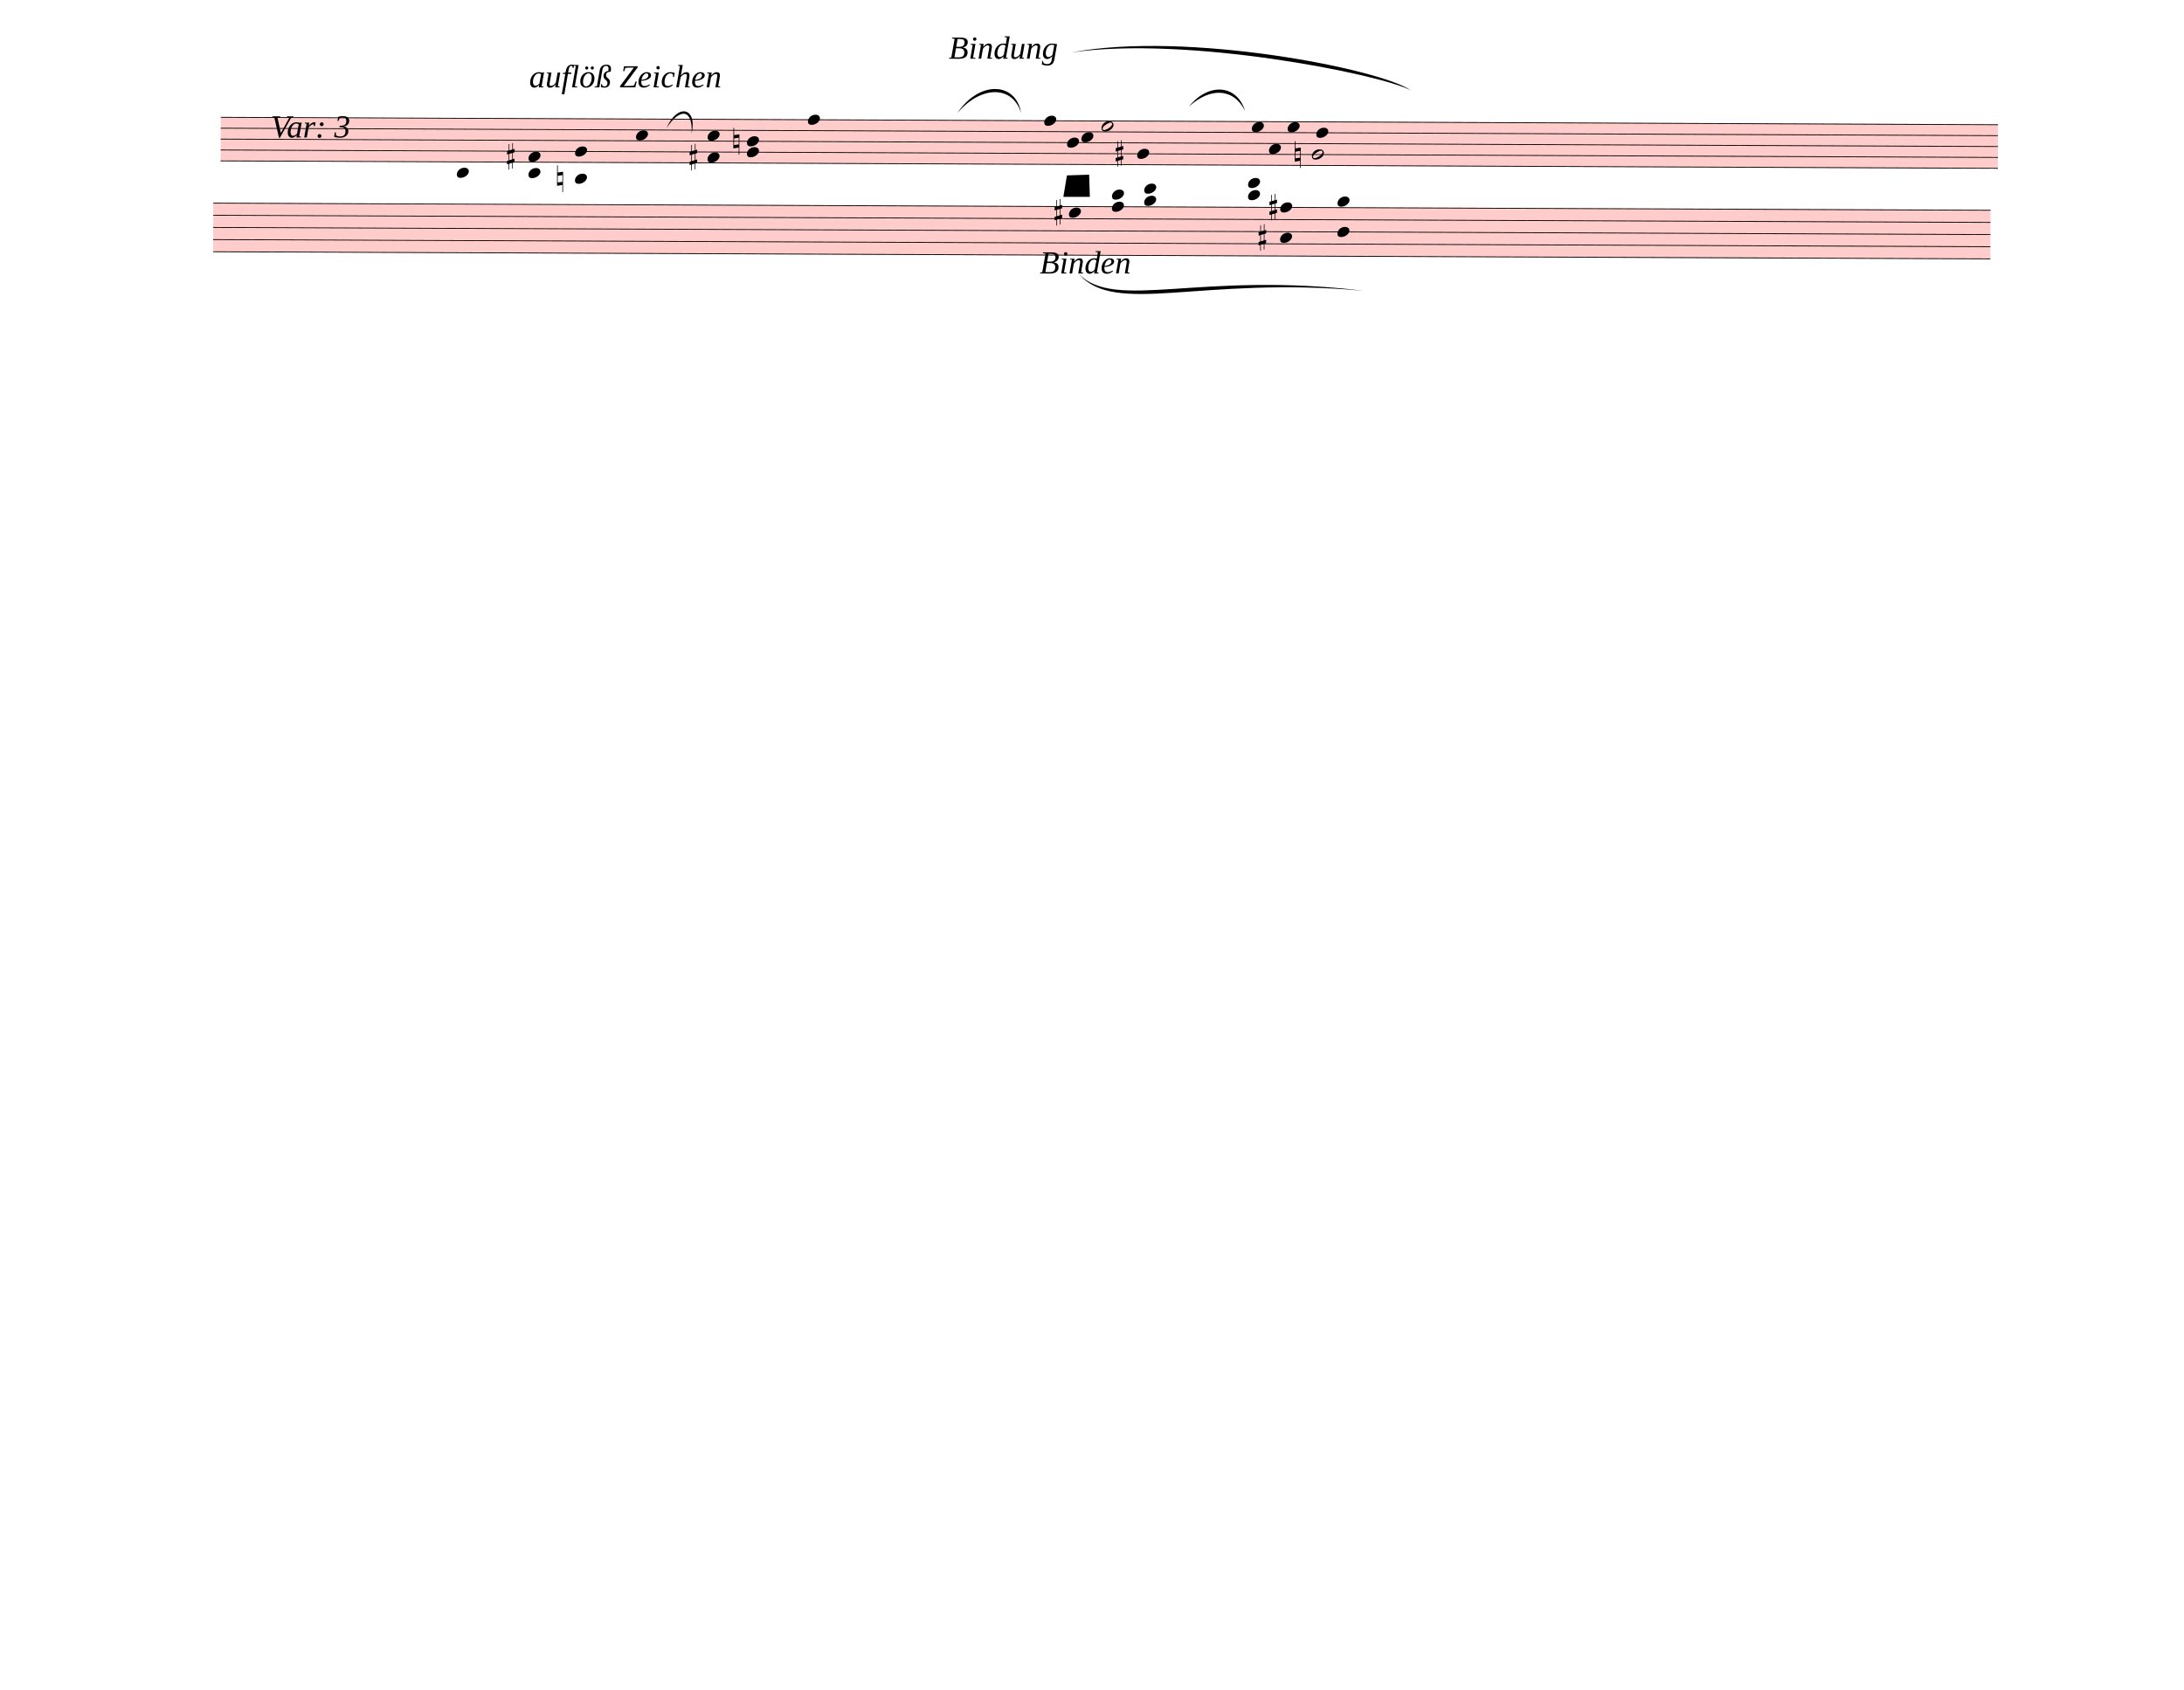
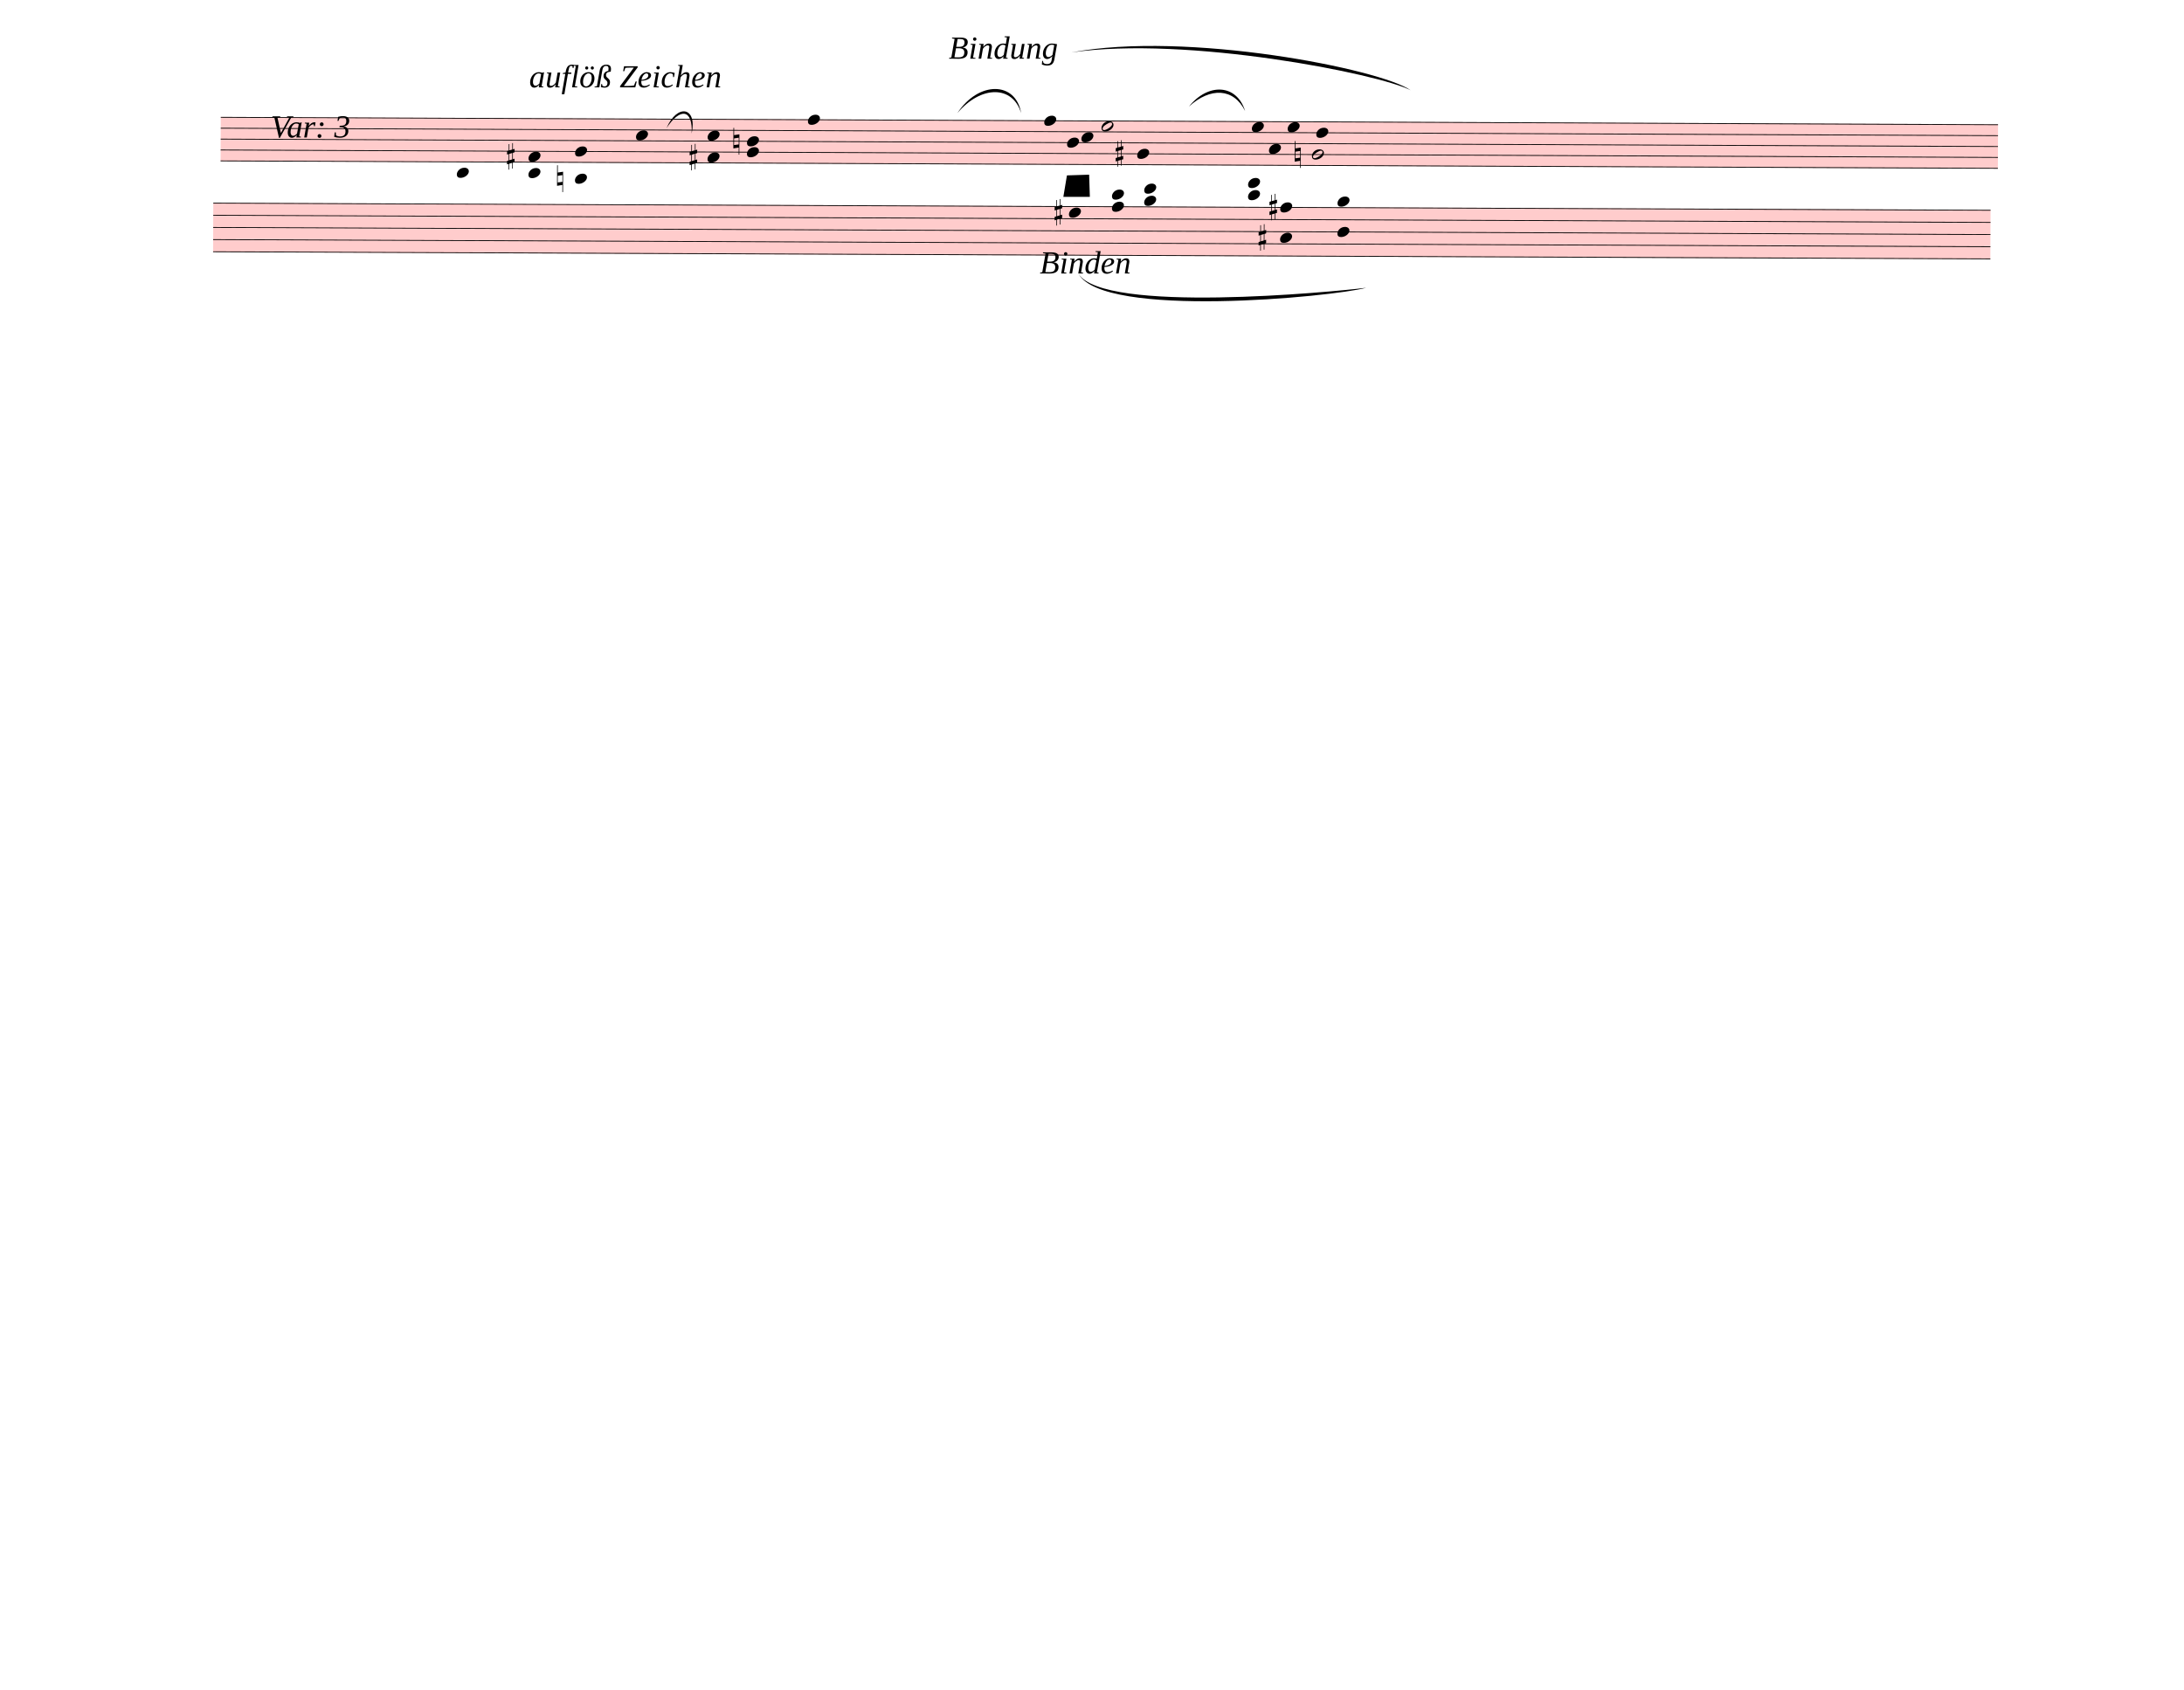
<svg xmlns="http://www.w3.org/2000/svg" width="762.5px" height="590px" viewBox="0 0 27450 21240" version="1.1" overflow="visible">
  <defs>
    <style type="text/css">
    /* .staff * {
      fill: #000;
      stroke: #000;
    }

    .deletionBack {
      fill: #00000033;
    } */
  </style>
    <symbol id="sym_notehead_quarter" viewBox="0 0 1000 1000" overflow="inherit">
      <path transform="scale(1,-1)" d="M0 -39c0 68 73 172 200 172c66 0 114 -37 114 -95c0 -84 -106 -171 -218 -171c-64 0 -96 30 -96 94z" />
    </symbol>
    <symbol id="sym_notehead_half" viewBox="0 0 1000 1000" overflow="inherit">
      <path transform="scale(1,-1)" d="M278 64c0 22 -17 39 -43 39c-12 0 -26 -3 -41 -10c-85 -43 -165 -94 -165 -156c5 -25 15 -32 49 -32c67 11 200 95 200 159zM0 -36c0 68 73 174 200 174c66 0 114 -39 114 -97c0 -84 -106 -173 -218 -173c-64 0 -96 32 -96 96z" />
    </symbol>
    <symbol id="sym_accid_s" viewBox="0 0 1000 1000" overflow="inherit">
      <path transform="scale(1,-1)" d="M136 186v169h17v-164l44 14v-91l-44 -14v-165l44 12v-91l-44 -13v-155h-17v150l-76 -22v-155h-17v149l-43 -13v90l43 14v167l-43 -14v92l43 13v169h17v-163zM60 73v-167l76 22v168z" />
    </symbol>
    <symbol id="sym_accid_n" viewBox="0 0 1000 1000" overflow="inherit">
      <path transform="scale(1,-1)" d="M0 -188v539h18v-191l139 22v-533h-17v186zM18 -100l122 17v176l-122 -19v-174z" />
    </symbol>
  </defs>
  <g class="rastrums">
    <g class="rastrum" data-id="r69304837-7800-4666-93d4-de258f8f5f44" style="transform: rotate(0.24deg); transform-origin: 2781px 1458px;">
      <g class="rastrum bounding-box" data-id="bbox-r69304837-7800-4666-93d4-de258f8f5f44">
        <rect x="2781" y="1458" width="22338" height="558" fill="#ff000033" />
      </g>
      <path d="M2781 1463 L25119 1463" stroke-width="10" stroke="black" />
      <path d="M2781 1600 L25119 1600" stroke-width="10" stroke="black" />
      <path d="M2781 1737 L25119 1737" stroke-width="10" stroke="black" />
      <path d="M2781 1874 L25119 1874" stroke-width="10" stroke="black" />
      <path d="M2781 2011 L25119 2011" stroke-width="10" stroke="black" />
    </g>
    <g class="rastrum" data-id="rf46877ee-79b6-400e-b6cd-33e271fe6e69" style="transform: rotate(0.23deg); transform-origin: 2691px 2538px;">
      <g class="rastrum bounding-box" data-id="bbox-rf46877ee-79b6-400e-b6cd-33e271fe6e69">
        <rect x="2691" y="2538" width="22338" height="621" fill="#ff000033" />
      </g>
      <path d="M2691 2543 L25029 2543" stroke-width="10" stroke="black" />
      <path d="M2691 2695.75 L25029 2695.75" stroke-width="10" stroke="black" />
      <path d="M2691 2848.5 L25029 2848.5" stroke-width="10" stroke="black" />
      <path d="M2691 3001.25 L25029 3001.25" stroke-width="10" stroke="black" />
      <path d="M2691 3154 L25029 3154" stroke-width="10" stroke="black" />
    </g>
  </g>
  <g class="draft" data-label="1" data-id="db5f6e495-ed78-47e7-bc60-e5eaf2487b62">
    <g class="system" data-id="se876df2f-5f4c-44a6-b131-ff807f78c184">
      <g class="staff" data-n="1" data-rastrum="r69304837-7800-4666-93d4-de258f8f5f44" style="transform: rotate(0.24deg); transform-origin: 2781px 1458px;">
        <g class="note" data-id="d0089ca75-1168-44d7-a108-da2566910edb" data-stem.dir="up">
          <g class="notehead">
            <use href="#sym_notehead_quarter" height="480px" width="480px" x="5751" y="2148" />
          </g>
          <g class="ledgerLines below">
            <path d="M5712 2148 L5940 2148" stroke-width="18" />
          </g>
          <g class="stem">
            <path d="M5901 1737 L5901 2148" stroke-width="14" />
          </g>
        </g>
        <g class="note" data-id="d73c1139b-1a20-4e0b-b169-12e08e0a2e40" data-stem.dir="up">
          <g class="notehead">
            <use href="#sym_notehead_quarter" height="480px" width="480px" x="8001" y="1668.5" />
          </g>
          <g class="stem">
            <path d="M8151 1257.5 L8151 1668.5" stroke-width="14" />
          </g>
        </g>
        <g class="note" data-id="df5c6bb8a-e34a-460a-ac8d-f100b006ff2d" data-stem.dir="up">
          <g class="notehead">
            <use href="#sym_notehead_quarter" height="480px" width="480px" x="10161" y="1463" />
          </g>
          <g class="stem">
            <path d="M10311 1052 L10311 1463" stroke-width="14" />
          </g>
        </g>
        <g class="note" data-id="d8fef0c99-bf0e-4465-8eb0-3ee6818af488" data-stem.dir="up">
          <g class="notehead">
            <use href="#sym_notehead_quarter" height="480px" width="480px" x="13131" y="1463" />
          </g>
          <g class="stem">
            <path d="M13281 1120.5 L13281 1463" stroke-width="14" />
          </g>
        </g>
        <g class="note" data-id="d8116d820-922f-4960-a7ad-ae3a93f9d82a" data-stem.dir="down">
          <g class="notehead">
            <use href="#sym_notehead_quarter" height="480px" width="480px" x="13419" y="1737" />
          </g>
          <g class="stem">
            <path d="M13419 1737 L13419 2011" stroke-width="14" />
          </g>
        </g>
        <g class="note" data-id="da7364366-8648-4eef-b8b9-4984b22b6590" data-stem.dir="down">
          <g class="notehead">
            <use href="#sym_notehead_quarter" height="480px" width="480px" x="13599" y="1668.5" />
          </g>
          <g class="stem">
            <path d="M13599 1668.5 L13599 2079.5" stroke-width="14" />
          </g>
        </g>
        <g class="note" data-id="d32354270-fd1c-4717-a031-ae786af0f5f3" data-stem.dir="up">
          <g class="notehead">
            <use href="#sym_notehead_half" height="480px" width="480px" x="13851" y="1531.5" />
          </g>
          <g class="stem">
            <path d="M14001 1189 L14001 1531.5" stroke-width="14" />
          </g>
        </g>
        <g class="note" data-id="dd145fd34-a81c-4898-8c3e-8a86e02a2f44" data-stem.dir="down">
          <g class="notehead">
            <use href="#sym_notehead_quarter" height="480px" width="480px" x="14301" y="1874" />
          </g>
          <g class="stem">
            <path d="M14301 1874 L14301 2079.5" stroke-width="14" />
          </g>
        </g>
        <g class="note" data-id="d1ed279df-6120-4b45-b857-2044a13f5c7f" data-stem.dir="up">
          <g class="notehead">
            <use href="#sym_notehead_quarter" height="480px" width="480px" x="15741" y="1531.5" />
          </g>
          <g class="stem">
            <path d="M15891 1120.5 L15891 1531.5" stroke-width="14" />
          </g>
        </g>
        <g class="note" data-id="d29f8cd6e-a574-4cd1-b46a-e1d5f1fe3f0e" data-stem.dir="down">
          <g class="notehead">
            <use href="#sym_notehead_quarter" height="480px" width="480px" x="15957" y="1805.5" />
          </g>
          <g class="stem">
            <path d="M15957 1805.5 L15957 2079.5" stroke-width="14" />
          </g>
        </g>
        <g class="note" data-id="d954d5af3-dabd-4f7e-8d99-38c78430c04e" data-stem.dir="up">
          <g class="notehead">
            <use href="#sym_notehead_quarter" height="480px" width="480px" x="16191" y="1531.5" />
          </g>
          <g class="stem">
            <path d="M16341 1120.5 L16341 1531.5" stroke-width="14" />
          </g>
        </g>
        <g class="note" data-id="d47779d4d-c027-4325-a4da-42e9092c449c" data-stem.dir="down">
          <g class="notehead">
            <use href="#sym_notehead_half" height="480px" width="480px" x="16497" y="1874" />
          </g>
          <g class="stem">
            <path d="M16497 1874 L16497 2216.5" stroke-width="14" />
          </g>
        </g>
        <g class="note" data-id="d5eb2efcc-7407-4abf-9d12-0a4b2eedcc0e" data-stem.dir="up">
          <g class="notehead">
            <use href="#sym_notehead_quarter" height="480px" width="480px" x="16551" y="1600" />
          </g>
          <g class="stem">
            <path d="M16701 1189 L16701 1600" stroke-width="14" />
          </g>
        </g>
        <g class="chord" data-id="dce882dd2-625d-480f-993b-6f00c70dca7a" data-stem.dir="up">
          <g class="notehead">
            <use href="#sym_notehead_quarter" height="480px" width="480px" x="6651" y="2148" />
          </g>
          <g class="notehead">
            <use href="#sym_notehead_quarter" height="480px" width="480px" x="6651" y="1942.5" />
          </g>
          <g class="ledgerLines below">
            <path d="M6612 2148 L6840 2148" stroke-width="18" />
          </g>
          <g class="stem">
            <path d="M6801 1463 L6801 2148" stroke-width="14" />
          </g>
        </g>
        <g class="chord" data-id="d3f92c536-6274-4477-b342-0a056519c098" data-stem.dir="up">
          <g class="notehead">
            <use href="#sym_notehead_quarter" height="480px" width="480px" x="7236" y="2216.5" />
          </g>
          <g class="notehead">
            <use href="#sym_notehead_quarter" height="480px" width="480px" x="7236" y="1874" />
          </g>
          <g class="ledgerLines below">
            <path d="M7197 2148 L7425 2148" stroke-width="18" />
          </g>
          <g class="stem">
            <path d="M7386 1531.5 L7386 2216.5" stroke-width="14" />
          </g>
        </g>
        <g class="chord" data-id="d95a08ec4-b90a-4d90-96e3-74177cf04dfd" data-stem.dir="up">
          <g class="notehead">
            <use href="#sym_notehead_quarter" height="480px" width="480px" x="8901" y="1942.5" />
          </g>
          <g class="notehead">
            <use href="#sym_notehead_quarter" height="480px" width="480px" x="8901" y="1668.5" />
          </g>
          <g class="stem">
            <path d="M9051 1120.5 L9051 1942.5" stroke-width="14" />
          </g>
        </g>
        <g class="chord" data-id="d56f0e15b-1e43-4494-a864-c6143ccc4d28" data-stem.dir="up">
          <g class="notehead">
            <use href="#sym_notehead_quarter" height="480px" width="480px" x="9396" y="1874" />
          </g>
          <g class="notehead">
            <use href="#sym_notehead_quarter" height="480px" width="480px" x="9396" y="1737" />
          </g>
          <g class="stem">
            <path d="M9546 1394.5 L9546 1874" stroke-width="14" />
          </g>
        </g>
        <g class="accid" data-id="da42b8215-f944-4bf1-8858-a8d281aa275a">
          <use href="#sym_accid_s" height="480px" width="480px" x="6381" y="1942.5" />
        </g>
        <g class="accid" data-id="d80e753eb-145b-4766-bfc6-13811498becd">
          <use href="#sym_accid_n" height="480px" width="480px" x="7011" y="2216.5" />
        </g>
        <g class="accid" data-id="d7eceb1a7-843b-45ed-8029-29bc72a86249">
          <use href="#sym_accid_s" height="480px" width="480px" x="8676" y="1942.5" />
        </g>
        <g class="accid" data-id="dac29c786-c96d-4258-bc95-ca3a6caeda81">
          <use href="#sym_accid_n" height="480px" width="480px" x="9225" y="1737" />
        </g>
        <g class="accid" data-id="de96d3bce-3d5d-40d8-8287-f3b8beafd8d7">
          <use href="#sym_accid_s" height="480px" width="480px" x="14031" y="1874" />
        </g>
        <g class="accid" data-id="d4200f8a1-2bb1-49e6-8142-f94e82a3ebe9">
          <use href="#sym_accid_n" height="480px" width="480px" x="16281" y="1874" />
        </g>
      </g>
      <g class="staff" data-n="2" data-rastrum="rf46877ee-79b6-400e-b6cd-33e271fe6e69" style="transform: rotate(0.23deg); transform-origin: 2691px 2538px;">
        <g class="chord" data-id="dc5e4ff56-53ba-4a45-a840-0c46d95b0c32" data-stem.dir="down">
          <g class="notehead">
            <use href="#sym_notehead_quarter" height="480px" width="480px" x="13446" y="2313.875" />
          </g>
          <g class="notehead">
            <use href="#sym_notehead_quarter" height="480px" width="480px" x="13446" y="2619.375" />
          </g>
          <g class="ledgerLines above">
            <path d="M13407 2390.25 L13635 2390.25" stroke-width="18" />
          </g>
          <g class="stem">
            <path d="M13446 2313.875 L13446 3001.25" stroke-width="14" />
          </g>
        </g>
        <g class="chord" data-id="d207a6024-bfb7-4ecf-a74f-d0bc77997af0" data-stem.dir="down">
          <g class="notehead">
            <use href="#sym_notehead_quarter" height="480px" width="480px" x="13986" y="2390.25" />
          </g>
          <g class="notehead">
            <use href="#sym_notehead_quarter" height="480px" width="480px" x="13986" y="2543" />
          </g>
          <g class="ledgerLines above">
            <path d="M13947 2390.25 L14175 2390.25" stroke-width="18" />
          </g>
          <g class="stem">
            <path d="M13986 2390.25 L13986 2848.5" stroke-width="14" />
          </g>
        </g>
        <g class="chord" data-id="d13932cbd-d804-4a19-894f-46aedb192977" data-stem.dir="down">
          <g class="notehead">
            <use href="#sym_notehead_quarter" height="480px" width="480px" x="14391" y="2313.875" />
          </g>
          <g class="notehead">
            <use href="#sym_notehead_quarter" height="480px" width="480px" x="14391" y="2466.625" />
          </g>
          <g class="ledgerLines above">
            <path d="M14352 2390.25 L14580 2390.25" stroke-width="18" />
          </g>
          <g class="stem">
            <path d="M14391 2313.875 L14391 2772.125" stroke-width="14" />
          </g>
        </g>
        <g class="chord" data-id="db74b2b8e-c364-4c03-af21-4a9bb3acbadf" data-stem.dir="down">
          <g class="notehead">
            <use href="#sym_notehead_quarter" height="480px" width="480px" x="15696" y="2237.5" />
          </g>
          <g class="notehead">
            <use href="#sym_notehead_quarter" height="480px" width="480px" x="15696" y="2390.25" />
          </g>
          <g class="ledgerLines above">
            <path d="M15657 2390.25 L15885 2390.25" stroke-width="18" />
            <path d="M15657 2237.5 L15885 2237.5" stroke-width="18" />
          </g>
          <g class="stem">
            <path d="M15696 2237.5 L15696 2695.75" stroke-width="14" />
          </g>
        </g>
        <g class="chord" data-id="db371dbb3-b693-4cc7-a7ae-c3d526fc9380" data-stem.dir="down">
          <g class="notehead">
            <use href="#sym_notehead_quarter" height="480px" width="480px" x="16101" y="2543" />
          </g>
          <g class="notehead">
            <use href="#sym_notehead_quarter" height="480px" width="480px" x="16101" y="2924.875" />
          </g>
          <g class="stem">
            <path d="M16101 2543 L16101 3383.125" stroke-width="14" />
          </g>
        </g>
        <g class="chord" data-id="d6caadec3-800c-4719-acd7-50581df2698a" data-stem.dir="down">
          <g class="notehead">
            <use href="#sym_notehead_quarter" height="480px" width="480px" x="16821" y="2466.625" />
          </g>
          <g class="notehead">
            <use href="#sym_notehead_quarter" height="480px" width="480px" x="16821" y="2848.5" />
          </g>
          <g class="ledgerLines above" />
          <g class="stem">
            <path d="M16821 2466.625 L16821 3459.5" stroke-width="14" />
          </g>
        </g>
        <g class="accid" data-id="d33844d2e-a3b6-46ef-82c8-8360756a26ca">
          <use href="#sym_accid_s" height="480px" width="480px" x="13266" y="2619.375" />
        </g>
        <g class="accid" data-id="dfb65d613-8b39-453e-aa21-4419af6daa44">
          <use href="#sym_accid_s" height="480px" width="480px" x="15831" y="2924.875" />
        </g>
        <g class="accid" data-id="d1d9f8b03-f404-4790-8e2e-cc67e332c830">
          <use href="#sym_accid_s" height="480px" width="480px" x="15966" y="2543" />
        </g>
      </g>
      <g class="barLine" data-id="d79c6369d-957e-4be5-bc99-bded24e19a28">
        <path d="M6183 1485 L5940 3708" stroke-width="27" />
      </g>
      <g class="barLine" data-id="dd1e18880-fbc7-423d-8475-084348f1f5a2">
        <path d="M8514 1431 L8307 2268" stroke-width="27" />
      </g>
      <g class="barLine" data-id="dff0cbdb4-b002-44e9-9ef5-2b54b9416eda">
        <path d="M10525.5 1487.7 L9972 3510" stroke-width="27" />
      </g>
      <g class="barLine" data-id="d1ae94b0a-2e3b-4269-a26a-dd662c364fb4">
        <path d="M15254.1 1359 L15075 2385" stroke-width="27" />
      </g>
      <g class="dir" data-id="d7c1d56d2-a1da-4c85-818a-200f5022eca1" data-class="dir" id="d7c1d56d2-a1da-4c85-818a-200f5022eca1" style="font-style: italic;">
        <text x="3402" y="1728" text-anchor="start" font-size="0px" textLength="2160px">
          <tspan font-size="405px">Var: 3</tspan>
        </text>
      </g>
      <g class="dir" data-id="df0329710-7a2d-4bfc-841f-8fc40438c75b" data-class="dir" id="df0329710-7a2d-4bfc-841f-8fc40438c75b" style="font-style: italic;">
        <text x="6651" y="1098" text-anchor="start" font-size="0px" textLength="3510px">
          <tspan font-size="405px">auflöß Zeichen</tspan>
        </text>
      </g>
      <g class="dir" data-id="d54b9ae27-5a4e-47de-96f1-14cd9caa6572" data-class="dir" id="d54b9ae27-5a4e-47de-96f1-14cd9caa6572" style="font-style: italic;">
        <text x="11925" y="738" text-anchor="start" font-size="0px" textLength="1395px">
          <tspan font-size="405px">Bindung</tspan>
        </text>
      </g>
      <g class="dir" data-id="d25481647-93aa-4c8f-b58e-3953b6627c61" data-class="dir" id="d25481647-93aa-4c8f-b58e-3953b6627c61" style="font-style: italic;">
        <text x="13068" y="3438" text-anchor="start" font-size="0px" textLength="1260px">
          <tspan font-size="405px">Binden</tspan>
        </text>
      </g>
      <g class="curve" data-id="d8efd1951-0949-4c8d-839c-3e8e994ae0aa" data-class="curve">
        <path d="M8377.20,1611.00 C8510.40,1299.60 8766.90,1341.00 8693.10,1679.40 C8710.13,1368.31 8546.28,1351.39 8377.20,1611.00" stroke-width="9" stroke-linecap="round" stroke-linejoin="round" />
      </g>
      <g class="curve" data-id="dfee0c598-73d8-4105-809c-9f318439a33e" data-class="curve">
        <path d="M12033.00,1422.00 C12300.30,1014.30 12768.30,1021.50 12834.00,1422.00 C12730.06,1071.56 12330.43,1069.63 12033.00,1422.00" stroke-width="9" stroke-linecap="round" stroke-linejoin="round" />
      </g>
      <g class="curve" data-id="d92ec22d3-75a3-4ba2-b3f4-c62a56be526f" data-class="curve">
        <path d="M13464.90,659.70 C14917.50,384.30 17359.20,869.40 17730.00,1134.90 C17342.96,930.27 14914.11,447.21 13464.90,659.70" stroke-width="9" stroke-linecap="round" stroke-linejoin="round" />
      </g>
      <g class="curve" data-id="d13a92b82-2752-46e0-ac5c-3bff397ba358" data-class="curve">
        <path d="M14943.60,1339.20 C15185.70,1037.70 15543.90,1055.70 15649.20,1395.00 C15505.44,1105.60 15212.60,1094.67 14943.60,1339.20" stroke-width="9" stroke-linecap="round" stroke-linejoin="round" />
      </g>
      <g class="curve" data-id="d0bb51047-c35b-4aa8-8409-44a82f4f89ae" data-class="curve">
-         <path d="M13555.80,3442.50 C14022.90,3915.90 15066.90,3404.70 17143.20,3655.80 C15072.13,3467.48 14024.48,3978.88 13555.80,3442.50" stroke-width="9" stroke-linecap="round" stroke-linejoin="round" />
+         <path d="M13555.80,3442.50 C13870.80,3946.50 16737.30,3671.10 17171.10,3618.00 C16743.54,3733.79 13866.28,4009.34 13555.80,3442.50" stroke-width="9" stroke-linecap="round" stroke-linejoin="round" />
      </g>
    </g>
    <g class="deletions">
      <g data-id="xbbfc6563-30f8-4de4-92a7-648d00213327" data-class="del" class="del">
        <path data-id="xbbfc6563-30f8-4de4-92a7-648d00213327" d="M13410.0,2205.0 L13689.0,2196.0 L13698.0,2475.0 L13365.0,2475.0 Z" class="deletionBack" />
        <path d="M13410.0,2205.0 L13698.0,2475.0" stroke-width="9" class="deletionLine" />
        <path d="M13689.0,2196.0 L13365.0,2475.0" stroke-width="9" class="deletionLine" />
      </g>
    </g>
  </g>
</svg>
